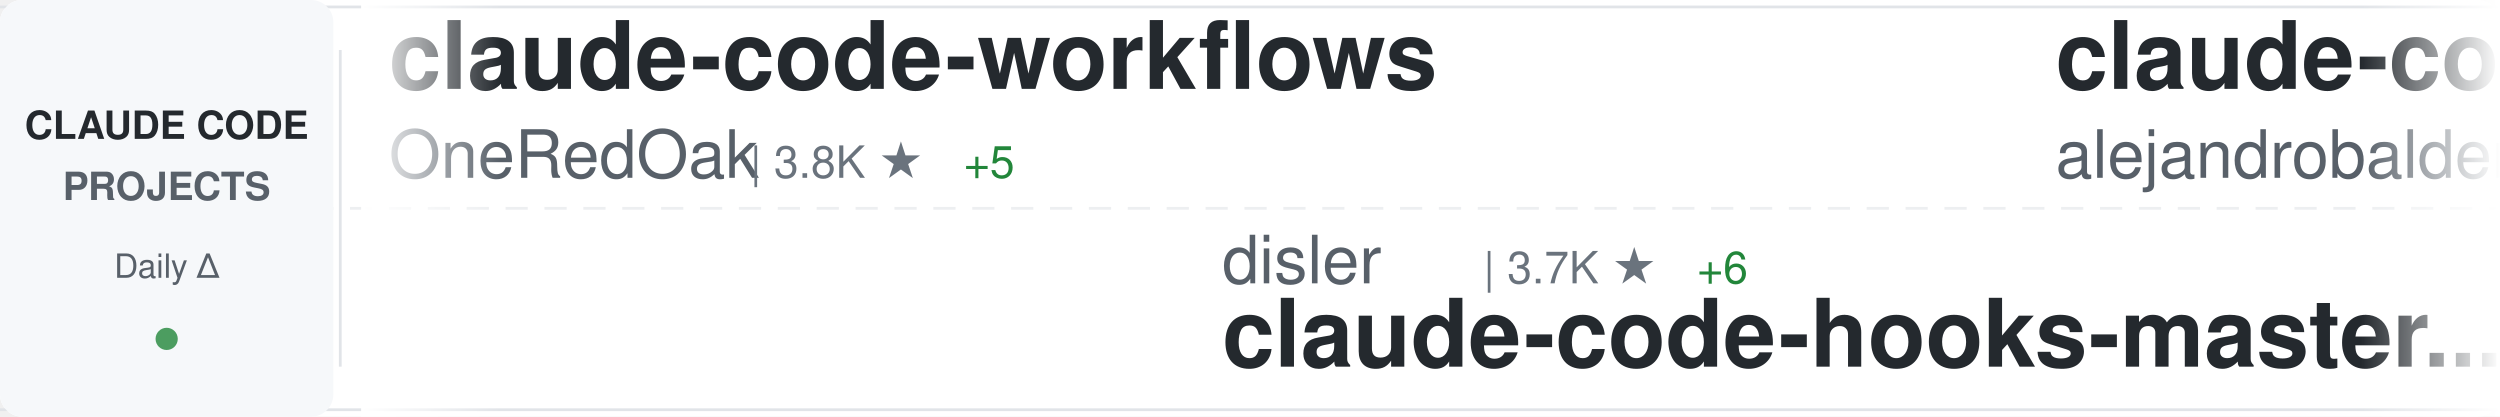
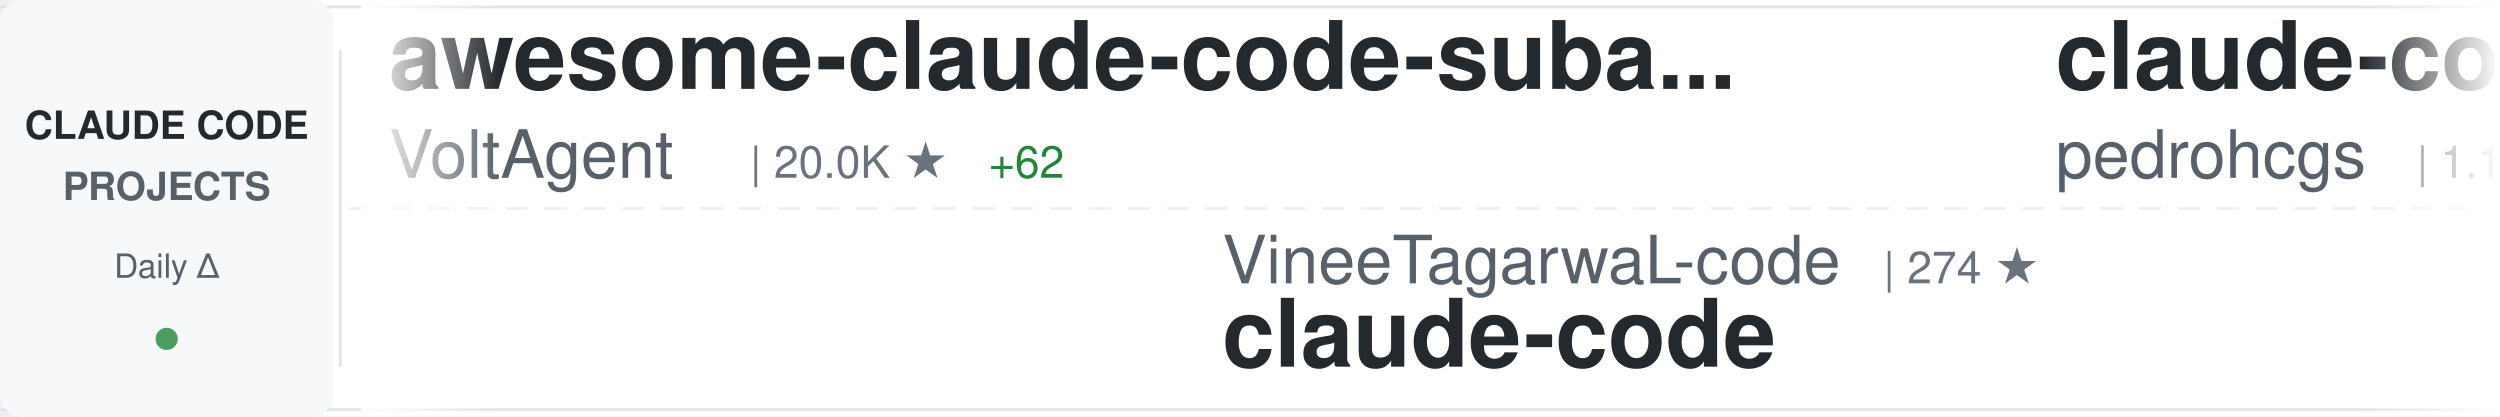
<svg xmlns="http://www.w3.org/2000/svg" width="900" height="150">
  <defs>
    <linearGradient id="awesomeLeftFade" x1="0%" y1="0%" x2="100%" y2="0%">
      <stop offset="0%" style="stop-color:#ffffff;stop-opacity:1" />
      <stop offset="100%" style="stop-color:#ffffff;stop-opacity:0" />
    </linearGradient>
    <linearGradient id="awesomeRightFade" x1="0%" y1="0%" x2="100%" y2="0%">
      <stop offset="0%" style="stop-color:#ffffff;stop-opacity:0" />
      <stop offset="100%" style="stop-color:#ffffff;stop-opacity:1" />
    </linearGradient>
  </defs>
  <rect width="900" height="150" fill="#ffffff" rx="8" />
  <rect x="0" y="2" width="900" height="1" fill="#e1e4e8" />
  <rect x="0" y="147" width="900" height="1" fill="#e1e4e8" />
  <line x1="0" y1="75" x2="900" y2="75" stroke="#e1e4e8" stroke-width="1" stroke-dasharray="8 6" opacity="0.6" />
  <rect x="0" y="0" width="120" height="150" fill="#f6f8fa" rx="8" />
  <text x="60" y="50" font-family="-apple-system, BlinkMacSystemFont, 'Segoe UI', Helvetica, Arial, sans-serif" font-size="14" font-weight="600" fill="#24292e" text-anchor="middle">CLAUDE CODE</text>
  <text x="60" y="72" font-family="-apple-system, BlinkMacSystemFont, 'Segoe UI', Helvetica, Arial, sans-serif" font-size="14" font-weight="600" fill="#586069" text-anchor="middle">PROJECTS</text>
  <text x="60" y="100" font-family="-apple-system, BlinkMacSystemFont, 'Segoe UI', Helvetica, Arial, sans-serif" font-size="12" font-weight="500" fill="#586069" text-anchor="middle">Daily Δ</text>
  <circle cx="60" cy="122" r="4" fill="#22863a" opacity="0.8" />
  <rect x="122" y="18" width="1" height="114" fill="#e1e4e8" />
  <clipPath id="awesomeTickerClip">
    <rect x="130" y="0" width="770" height="150" />
  </clipPath>
  <g clip-path="url(#awesomeTickerClip)">
    <g id="awesomeTickerItems">
      <animateTransform attributeName="transform" attributeType="XML" type="translate" from="0 0" to="-3000 0" dur="54s" repeatCount="indefinite" />
      <g transform="translate(0, 0)">
-         <text x="140" y="32" font-family="-apple-system, BlinkMacSystemFont, 'Segoe UI', Helvetica, Arial, sans-serif" font-size="34" font-weight="600" fill="#24292e">claude-code-workflows</text>
-         <text x="140" y="64" font-family="-apple-system, BlinkMacSystemFont, 'Segoe UI', Helvetica, Arial, sans-serif" font-size="24" font-weight="400" fill="#586069">OneRedOak</text>
-         <text x="270" y="64" font-family="-apple-system, BlinkMacSystemFont, 'Segoe UI', Helvetica, Arial, sans-serif" font-size="16" font-weight="500" fill="#6a737d">| 3.8K ★</text>
-         <text x="347" y="64" font-family="-apple-system, BlinkMacSystemFont, 'Segoe UI', Helvetica, Arial, sans-serif" font-size="16" font-weight="500" fill="#22863a"> +5</text>
+         <text x="140" y="32" font-family="-apple-system, BlinkMacSystemFont, 'Segoe UI', Helvetica, Arial, sans-serif" font-size="34" font-weight="600" fill="#24292e">awesome-claude-code-suba...</text>
+         <text x="140" y="64" font-family="-apple-system, BlinkMacSystemFont, 'Segoe UI', Helvetica, Arial, sans-serif" font-size="24" font-weight="400" fill="#586069">VoltAgent</text>
+         <text x="270" y="64" font-family="-apple-system, BlinkMacSystemFont, 'Segoe UI', Helvetica, Arial, sans-serif" font-size="16" font-weight="500" fill="#6a737d">| 20.0K ★</text>
+         <text x="356" y="64" font-family="-apple-system, BlinkMacSystemFont, 'Segoe UI', Helvetica, Arial, sans-serif" font-size="16" font-weight="500" fill="#22863a"> +62</text>
      </g>
      <g transform="translate(300, 0)">
-         <text x="140" y="102" font-family="-apple-system, BlinkMacSystemFont, 'Segoe UI', Helvetica, Arial, sans-serif" font-size="24" font-weight="400" fill="#586069">disler</text>
-         <text x="234" y="102" font-family="-apple-system, BlinkMacSystemFont, 'Segoe UI', Helvetica, Arial, sans-serif" font-size="16" font-weight="500" fill="#6a737d">| 3.7K ★</text>
-         <text x="311" y="102" font-family="-apple-system, BlinkMacSystemFont, 'Segoe UI', Helvetica, Arial, sans-serif" font-size="16" font-weight="500" fill="#22863a"> +6</text>
-         <text x="140" y="132" font-family="-apple-system, BlinkMacSystemFont, 'Segoe UI', Helvetica, Arial, sans-serif" font-size="34" font-weight="600" fill="#24292e">claude-code-hooks-master...</text>
+         <text x="140" y="102" font-family="-apple-system, BlinkMacSystemFont, 'Segoe UI', Helvetica, Arial, sans-serif" font-size="24" font-weight="400" fill="#586069">VineeTagarwaL-code</text>
+         <text x="378" y="102" font-family="-apple-system, BlinkMacSystemFont, 'Segoe UI', Helvetica, Arial, sans-serif" font-size="16" font-weight="500" fill="#6a737d">| 274 ★</text>
+         <text x="140" y="132" font-family="-apple-system, BlinkMacSystemFont, 'Segoe UI', Helvetica, Arial, sans-serif" font-size="34" font-weight="600" fill="#24292e">claude-code</text>
      </g>
      <g transform="translate(600, 0)">
-         <text x="140" y="32" font-family="-apple-system, BlinkMacSystemFont, 'Segoe UI', Helvetica, Arial, sans-serif" font-size="34" font-weight="600" fill="#24292e">claude-code-from-source</text>
-         <text x="140" y="64" font-family="-apple-system, BlinkMacSystemFont, 'Segoe UI', Helvetica, Arial, sans-serif" font-size="24" font-weight="400" fill="#586069">alejandrobalderas</text>
-         <text x="366" y="64" font-family="-apple-system, BlinkMacSystemFont, 'Segoe UI', Helvetica, Arial, sans-serif" font-size="16" font-weight="500" fill="#6a737d">| 1.9K ★</text>
-         <text x="443" y="64" font-family="-apple-system, BlinkMacSystemFont, 'Segoe UI', Helvetica, Arial, sans-serif" font-size="16" font-weight="500" fill="#22863a"> +2</text>
+         <text x="140" y="32" font-family="-apple-system, BlinkMacSystemFont, 'Segoe UI', Helvetica, Arial, sans-serif" font-size="34" font-weight="600" fill="#24292e">claude-code-my-workflow</text>
+         <text x="140" y="64" font-family="-apple-system, BlinkMacSystemFont, 'Segoe UI', Helvetica, Arial, sans-serif" font-size="24" font-weight="400" fill="#586069">pedrohcgs</text>
+         <text x="270" y="64" font-family="-apple-system, BlinkMacSystemFont, 'Segoe UI', Helvetica, Arial, sans-serif" font-size="16" font-weight="500" fill="#6a737d">| 1.1K ★</text>
+         <text x="347" y="64" font-family="-apple-system, BlinkMacSystemFont, 'Segoe UI', Helvetica, Arial, sans-serif" font-size="16" font-weight="500" fill="#22863a"> +3</text>
      </g>
      <g transform="translate(900, 0)">
-         <text x="140" y="102" font-family="-apple-system, BlinkMacSystemFont, 'Segoe UI', Helvetica, Arial, sans-serif" font-size="24" font-weight="400" fill="#586069">tanbiralam</text>
-         <text x="282" y="102" font-family="-apple-system, BlinkMacSystemFont, 'Segoe UI', Helvetica, Arial, sans-serif" font-size="16" font-weight="500" fill="#6a737d">| 1.7K ★</text>
-         <text x="359" y="102" font-family="-apple-system, BlinkMacSystemFont, 'Segoe UI', Helvetica, Arial, sans-serif" font-size="16" font-weight="500" fill="#22863a"> +4</text>
-         <text x="140" y="132" font-family="-apple-system, BlinkMacSystemFont, 'Segoe UI', Helvetica, Arial, sans-serif" font-size="34" font-weight="600" fill="#24292e">claude-code</text>
+         <text x="140" y="102" font-family="-apple-system, BlinkMacSystemFont, 'Segoe UI', Helvetica, Arial, sans-serif" font-size="24" font-weight="400" fill="#586069">Windy3f3f3f3f</text>
+         <text x="318" y="102" font-family="-apple-system, BlinkMacSystemFont, 'Segoe UI', Helvetica, Arial, sans-serif" font-size="16" font-weight="500" fill="#6a737d">| 2.4K ★</text>
+         <text x="395" y="102" font-family="-apple-system, BlinkMacSystemFont, 'Segoe UI', Helvetica, Arial, sans-serif" font-size="16" font-weight="500" fill="#22863a"> +8</text>
+         <text x="140" y="132" font-family="-apple-system, BlinkMacSystemFont, 'Segoe UI', Helvetica, Arial, sans-serif" font-size="34" font-weight="600" fill="#24292e">how-claude-code-works</text>
      </g>
      <g transform="translate(1200, 0)">
-         <text x="140" y="32" font-family="-apple-system, BlinkMacSystemFont, 'Segoe UI', Helvetica, Arial, sans-serif" font-size="34" font-weight="600" fill="#24292e">everything-claude-code</text>
-         <text x="140" y="64" font-family="-apple-system, BlinkMacSystemFont, 'Segoe UI', Helvetica, Arial, sans-serif" font-size="24" font-weight="400" fill="#586069">affaan-m</text>
-         <text x="258" y="64" font-family="-apple-system, BlinkMacSystemFont, 'Segoe UI', Helvetica, Arial, sans-serif" font-size="16" font-weight="500" fill="#6a737d">| 184.6K ★</text>
-         <text x="353" y="64" font-family="-apple-system, BlinkMacSystemFont, 'Segoe UI', Helvetica, Arial, sans-serif" font-size="16" font-weight="500" fill="#22863a"> +1.3K</text>
+         <text x="140" y="32" font-family="-apple-system, BlinkMacSystemFont, 'Segoe UI', Helvetica, Arial, sans-serif" font-size="34" font-weight="600" fill="#24292e">claude-code-tips</text>
+         <text x="140" y="64" font-family="-apple-system, BlinkMacSystemFont, 'Segoe UI', Helvetica, Arial, sans-serif" font-size="24" font-weight="400" fill="#586069">ykdojo</text>
+         <text x="234" y="64" font-family="-apple-system, BlinkMacSystemFont, 'Segoe UI', Helvetica, Arial, sans-serif" font-size="16" font-weight="500" fill="#6a737d">| 8.3K ★</text>
+         <text x="311" y="64" font-family="-apple-system, BlinkMacSystemFont, 'Segoe UI', Helvetica, Arial, sans-serif" font-size="16" font-weight="500" fill="#22863a"> +23</text>
      </g>
      <g transform="translate(1500, 0)">
-         <text x="140" y="102" font-family="-apple-system, BlinkMacSystemFont, 'Segoe UI', Helvetica, Arial, sans-serif" font-size="24" font-weight="400" fill="#586069">Maciek-roboblog</text>
-         <text x="342" y="102" font-family="-apple-system, BlinkMacSystemFont, 'Segoe UI', Helvetica, Arial, sans-serif" font-size="16" font-weight="500" fill="#6a737d">| 8.0K ★</text>
-         <text x="419" y="102" font-family="-apple-system, BlinkMacSystemFont, 'Segoe UI', Helvetica, Arial, sans-serif" font-size="16" font-weight="500" fill="#22863a"> +4</text>
-         <text x="140" y="132" font-family="-apple-system, BlinkMacSystemFont, 'Segoe UI', Helvetica, Arial, sans-serif" font-size="34" font-weight="600" fill="#24292e">Claude-Code-Usage-Monito...</text>
+         <text x="140" y="102" font-family="-apple-system, BlinkMacSystemFont, 'Segoe UI', Helvetica, Arial, sans-serif" font-size="24" font-weight="400" fill="#586069">wanshuiyin</text>
+         <text x="282" y="102" font-family="-apple-system, BlinkMacSystemFont, 'Segoe UI', Helvetica, Arial, sans-serif" font-size="16" font-weight="500" fill="#6a737d">| 9.6K ★</text>
+         <text x="359" y="102" font-family="-apple-system, BlinkMacSystemFont, 'Segoe UI', Helvetica, Arial, sans-serif" font-size="16" font-weight="500" fill="#22863a"> +124</text>
+         <text x="140" y="132" font-family="-apple-system, BlinkMacSystemFont, 'Segoe UI', Helvetica, Arial, sans-serif" font-size="34" font-weight="600" fill="#24292e">Auto-claude-code-researc...</text>
      </g>
      <g transform="translate(1800, 0)">
-         <text x="140" y="32" font-family="-apple-system, BlinkMacSystemFont, 'Segoe UI', Helvetica, Arial, sans-serif" font-size="34" font-weight="600" fill="#24292e">claude-code-rust</text>
-         <text x="140" y="64" font-family="-apple-system, BlinkMacSystemFont, 'Segoe UI', Helvetica, Arial, sans-serif" font-size="24" font-weight="400" fill="#586069">lorryjovens-hub</text>
-         <text x="342" y="64" font-family="-apple-system, BlinkMacSystemFont, 'Segoe UI', Helvetica, Arial, sans-serif" font-size="16" font-weight="500" fill="#6a737d">| 1.6K ★</text>
-         <text x="419" y="64" font-family="-apple-system, BlinkMacSystemFont, 'Segoe UI', Helvetica, Arial, sans-serif" font-size="16" font-weight="500" fill="#22863a"> +7</text>
+         <text x="140" y="32" font-family="-apple-system, BlinkMacSystemFont, 'Segoe UI', Helvetica, Arial, sans-serif" font-size="34" font-weight="600" fill="#24292e">claude-code-source</text>
+         <text x="140" y="64" font-family="-apple-system, BlinkMacSystemFont, 'Segoe UI', Helvetica, Arial, sans-serif" font-size="24" font-weight="400" fill="#586069">AprilNEA</text>
+         <text x="258" y="64" font-family="-apple-system, BlinkMacSystemFont, 'Segoe UI', Helvetica, Arial, sans-serif" font-size="16" font-weight="500" fill="#6a737d">| 381 ★</text>
      </g>
      <g transform="translate(2100, 0)">
-         <text x="140" y="102" font-family="-apple-system, BlinkMacSystemFont, 'Segoe UI', Helvetica, Arial, sans-serif" font-size="24" font-weight="400" fill="#586069">sugyan</text>
-         <text x="234" y="102" font-family="-apple-system, BlinkMacSystemFont, 'Segoe UI', Helvetica, Arial, sans-serif" font-size="16" font-weight="500" fill="#6a737d">| 1.1K ★</text>
-         <text x="311" y="102" font-family="-apple-system, BlinkMacSystemFont, 'Segoe UI', Helvetica, Arial, sans-serif" font-size="16" font-weight="500" fill="#22863a"> +1</text>
-         <text x="140" y="132" font-family="-apple-system, BlinkMacSystemFont, 'Segoe UI', Helvetica, Arial, sans-serif" font-size="34" font-weight="600" fill="#24292e">claude-code-webui</text>
+         <text x="140" y="102" font-family="-apple-system, BlinkMacSystemFont, 'Segoe UI', Helvetica, Arial, sans-serif" font-size="24" font-weight="400" fill="#586069">anthropics</text>
+         <text x="282" y="102" font-family="-apple-system, BlinkMacSystemFont, 'Segoe UI', Helvetica, Arial, sans-serif" font-size="16" font-weight="500" fill="#6a737d">| 832 ★</text>
+         <text x="350" y="102" font-family="-apple-system, BlinkMacSystemFont, 'Segoe UI', Helvetica, Arial, sans-serif" font-size="16" font-weight="500" fill="#22863a"> +4</text>
+         <text x="140" y="132" font-family="-apple-system, BlinkMacSystemFont, 'Segoe UI', Helvetica, Arial, sans-serif" font-size="34" font-weight="600" fill="#24292e">claude-code-base-action</text>
      </g>
      <g transform="translate(2400, 0)">
        <text x="140" y="32" font-family="-apple-system, BlinkMacSystemFont, 'Segoe UI', Helvetica, Arial, sans-serif" font-size="34" font-weight="600" fill="#24292e">claude-coder</text>
        <text x="140" y="64" font-family="-apple-system, BlinkMacSystemFont, 'Segoe UI', Helvetica, Arial, sans-serif" font-size="24" font-weight="400" fill="#586069">kodu-ai</text>
        <text x="246" y="64" font-family="-apple-system, BlinkMacSystemFont, 'Segoe UI', Helvetica, Arial, sans-serif" font-size="16" font-weight="500" fill="#6a737d">| 5.3K ★</text>
      </g>
      <g transform="translate(2700, 0)">
-         <text x="140" y="102" font-family="-apple-system, BlinkMacSystemFont, 'Segoe UI', Helvetica, Arial, sans-serif" font-size="24" font-weight="400" fill="#586069">liuup</text>
-         <text x="222" y="102" font-family="-apple-system, BlinkMacSystemFont, 'Segoe UI', Helvetica, Arial, sans-serif" font-size="16" font-weight="500" fill="#6a737d">| 2.5K ★</text>
-         <text x="299" y="102" font-family="-apple-system, BlinkMacSystemFont, 'Segoe UI', Helvetica, Arial, sans-serif" font-size="16" font-weight="500" fill="#22863a"> +29</text>
-         <text x="140" y="132" font-family="-apple-system, BlinkMacSystemFont, 'Segoe UI', Helvetica, Arial, sans-serif" font-size="34" font-weight="600" fill="#24292e">claude-code-analysis</text>
+         <text x="140" y="102" font-family="-apple-system, BlinkMacSystemFont, 'Segoe UI', Helvetica, Arial, sans-serif" font-size="24" font-weight="400" fill="#586069">lorryjovens-hub</text>
+         <text x="342" y="102" font-family="-apple-system, BlinkMacSystemFont, 'Segoe UI', Helvetica, Arial, sans-serif" font-size="16" font-weight="500" fill="#6a737d">| 1.6K ★</text>
+         <text x="419" y="102" font-family="-apple-system, BlinkMacSystemFont, 'Segoe UI', Helvetica, Arial, sans-serif" font-size="16" font-weight="500" fill="#22863a"> +8</text>
+         <text x="140" y="132" font-family="-apple-system, BlinkMacSystemFont, 'Segoe UI', Helvetica, Arial, sans-serif" font-size="34" font-weight="600" fill="#24292e">claude-code-rust</text>
      </g>
      <g transform="translate(3000, 0)">
-         <text x="140" y="32" font-family="-apple-system, BlinkMacSystemFont, 'Segoe UI', Helvetica, Arial, sans-serif" font-size="34" font-weight="600" fill="#24292e">claude-code-workflows</text>
-         <text x="140" y="64" font-family="-apple-system, BlinkMacSystemFont, 'Segoe UI', Helvetica, Arial, sans-serif" font-size="24" font-weight="400" fill="#586069">OneRedOak</text>
-         <text x="270" y="64" font-family="-apple-system, BlinkMacSystemFont, 'Segoe UI', Helvetica, Arial, sans-serif" font-size="16" font-weight="500" fill="#6a737d">| 3.8K ★</text>
-         <text x="347" y="64" font-family="-apple-system, BlinkMacSystemFont, 'Segoe UI', Helvetica, Arial, sans-serif" font-size="16" font-weight="500" fill="#22863a"> +5</text>
+         <text x="140" y="32" font-family="-apple-system, BlinkMacSystemFont, 'Segoe UI', Helvetica, Arial, sans-serif" font-size="34" font-weight="600" fill="#24292e">awesome-claude-code-suba...</text>
+         <text x="140" y="64" font-family="-apple-system, BlinkMacSystemFont, 'Segoe UI', Helvetica, Arial, sans-serif" font-size="24" font-weight="400" fill="#586069">VoltAgent</text>
+         <text x="270" y="64" font-family="-apple-system, BlinkMacSystemFont, 'Segoe UI', Helvetica, Arial, sans-serif" font-size="16" font-weight="500" fill="#6a737d">| 20.0K ★</text>
+         <text x="356" y="64" font-family="-apple-system, BlinkMacSystemFont, 'Segoe UI', Helvetica, Arial, sans-serif" font-size="16" font-weight="500" fill="#22863a"> +62</text>
      </g>
      <g transform="translate(3300, 0)">
-         <text x="140" y="102" font-family="-apple-system, BlinkMacSystemFont, 'Segoe UI', Helvetica, Arial, sans-serif" font-size="24" font-weight="400" fill="#586069">disler</text>
-         <text x="234" y="102" font-family="-apple-system, BlinkMacSystemFont, 'Segoe UI', Helvetica, Arial, sans-serif" font-size="16" font-weight="500" fill="#6a737d">| 3.7K ★</text>
-         <text x="311" y="102" font-family="-apple-system, BlinkMacSystemFont, 'Segoe UI', Helvetica, Arial, sans-serif" font-size="16" font-weight="500" fill="#22863a"> +6</text>
-         <text x="140" y="132" font-family="-apple-system, BlinkMacSystemFont, 'Segoe UI', Helvetica, Arial, sans-serif" font-size="34" font-weight="600" fill="#24292e">claude-code-hooks-master...</text>
+         <text x="140" y="102" font-family="-apple-system, BlinkMacSystemFont, 'Segoe UI', Helvetica, Arial, sans-serif" font-size="24" font-weight="400" fill="#586069">VineeTagarwaL-code</text>
+         <text x="378" y="102" font-family="-apple-system, BlinkMacSystemFont, 'Segoe UI', Helvetica, Arial, sans-serif" font-size="16" font-weight="500" fill="#6a737d">| 274 ★</text>
+         <text x="140" y="132" font-family="-apple-system, BlinkMacSystemFont, 'Segoe UI', Helvetica, Arial, sans-serif" font-size="34" font-weight="600" fill="#24292e">claude-code</text>
      </g>
      <g transform="translate(3600, 0)">
-         <text x="140" y="32" font-family="-apple-system, BlinkMacSystemFont, 'Segoe UI', Helvetica, Arial, sans-serif" font-size="34" font-weight="600" fill="#24292e">claude-code-from-source</text>
-         <text x="140" y="64" font-family="-apple-system, BlinkMacSystemFont, 'Segoe UI', Helvetica, Arial, sans-serif" font-size="24" font-weight="400" fill="#586069">alejandrobalderas</text>
-         <text x="366" y="64" font-family="-apple-system, BlinkMacSystemFont, 'Segoe UI', Helvetica, Arial, sans-serif" font-size="16" font-weight="500" fill="#6a737d">| 1.9K ★</text>
-         <text x="443" y="64" font-family="-apple-system, BlinkMacSystemFont, 'Segoe UI', Helvetica, Arial, sans-serif" font-size="16" font-weight="500" fill="#22863a"> +2</text>
+         <text x="140" y="32" font-family="-apple-system, BlinkMacSystemFont, 'Segoe UI', Helvetica, Arial, sans-serif" font-size="34" font-weight="600" fill="#24292e">claude-code-my-workflow</text>
+         <text x="140" y="64" font-family="-apple-system, BlinkMacSystemFont, 'Segoe UI', Helvetica, Arial, sans-serif" font-size="24" font-weight="400" fill="#586069">pedrohcgs</text>
+         <text x="270" y="64" font-family="-apple-system, BlinkMacSystemFont, 'Segoe UI', Helvetica, Arial, sans-serif" font-size="16" font-weight="500" fill="#6a737d">| 1.1K ★</text>
+         <text x="347" y="64" font-family="-apple-system, BlinkMacSystemFont, 'Segoe UI', Helvetica, Arial, sans-serif" font-size="16" font-weight="500" fill="#22863a"> +3</text>
      </g>
      <g transform="translate(3900, 0)">
-         <text x="140" y="102" font-family="-apple-system, BlinkMacSystemFont, 'Segoe UI', Helvetica, Arial, sans-serif" font-size="24" font-weight="400" fill="#586069">tanbiralam</text>
-         <text x="282" y="102" font-family="-apple-system, BlinkMacSystemFont, 'Segoe UI', Helvetica, Arial, sans-serif" font-size="16" font-weight="500" fill="#6a737d">| 1.7K ★</text>
-         <text x="359" y="102" font-family="-apple-system, BlinkMacSystemFont, 'Segoe UI', Helvetica, Arial, sans-serif" font-size="16" font-weight="500" fill="#22863a"> +4</text>
-         <text x="140" y="132" font-family="-apple-system, BlinkMacSystemFont, 'Segoe UI', Helvetica, Arial, sans-serif" font-size="34" font-weight="600" fill="#24292e">claude-code</text>
+         <text x="140" y="102" font-family="-apple-system, BlinkMacSystemFont, 'Segoe UI', Helvetica, Arial, sans-serif" font-size="24" font-weight="400" fill="#586069">Windy3f3f3f3f</text>
+         <text x="318" y="102" font-family="-apple-system, BlinkMacSystemFont, 'Segoe UI', Helvetica, Arial, sans-serif" font-size="16" font-weight="500" fill="#6a737d">| 2.4K ★</text>
+         <text x="395" y="102" font-family="-apple-system, BlinkMacSystemFont, 'Segoe UI', Helvetica, Arial, sans-serif" font-size="16" font-weight="500" fill="#22863a"> +8</text>
+         <text x="140" y="132" font-family="-apple-system, BlinkMacSystemFont, 'Segoe UI', Helvetica, Arial, sans-serif" font-size="34" font-weight="600" fill="#24292e">how-claude-code-works</text>
      </g>
    </g>
  </g>
  <rect x="130" y="0" width="50" height="150" fill="url(#awesomeLeftFade)" />
  <rect x="850" y="0" width="50" height="150" fill="url(#awesomeRightFade)" />
</svg>
